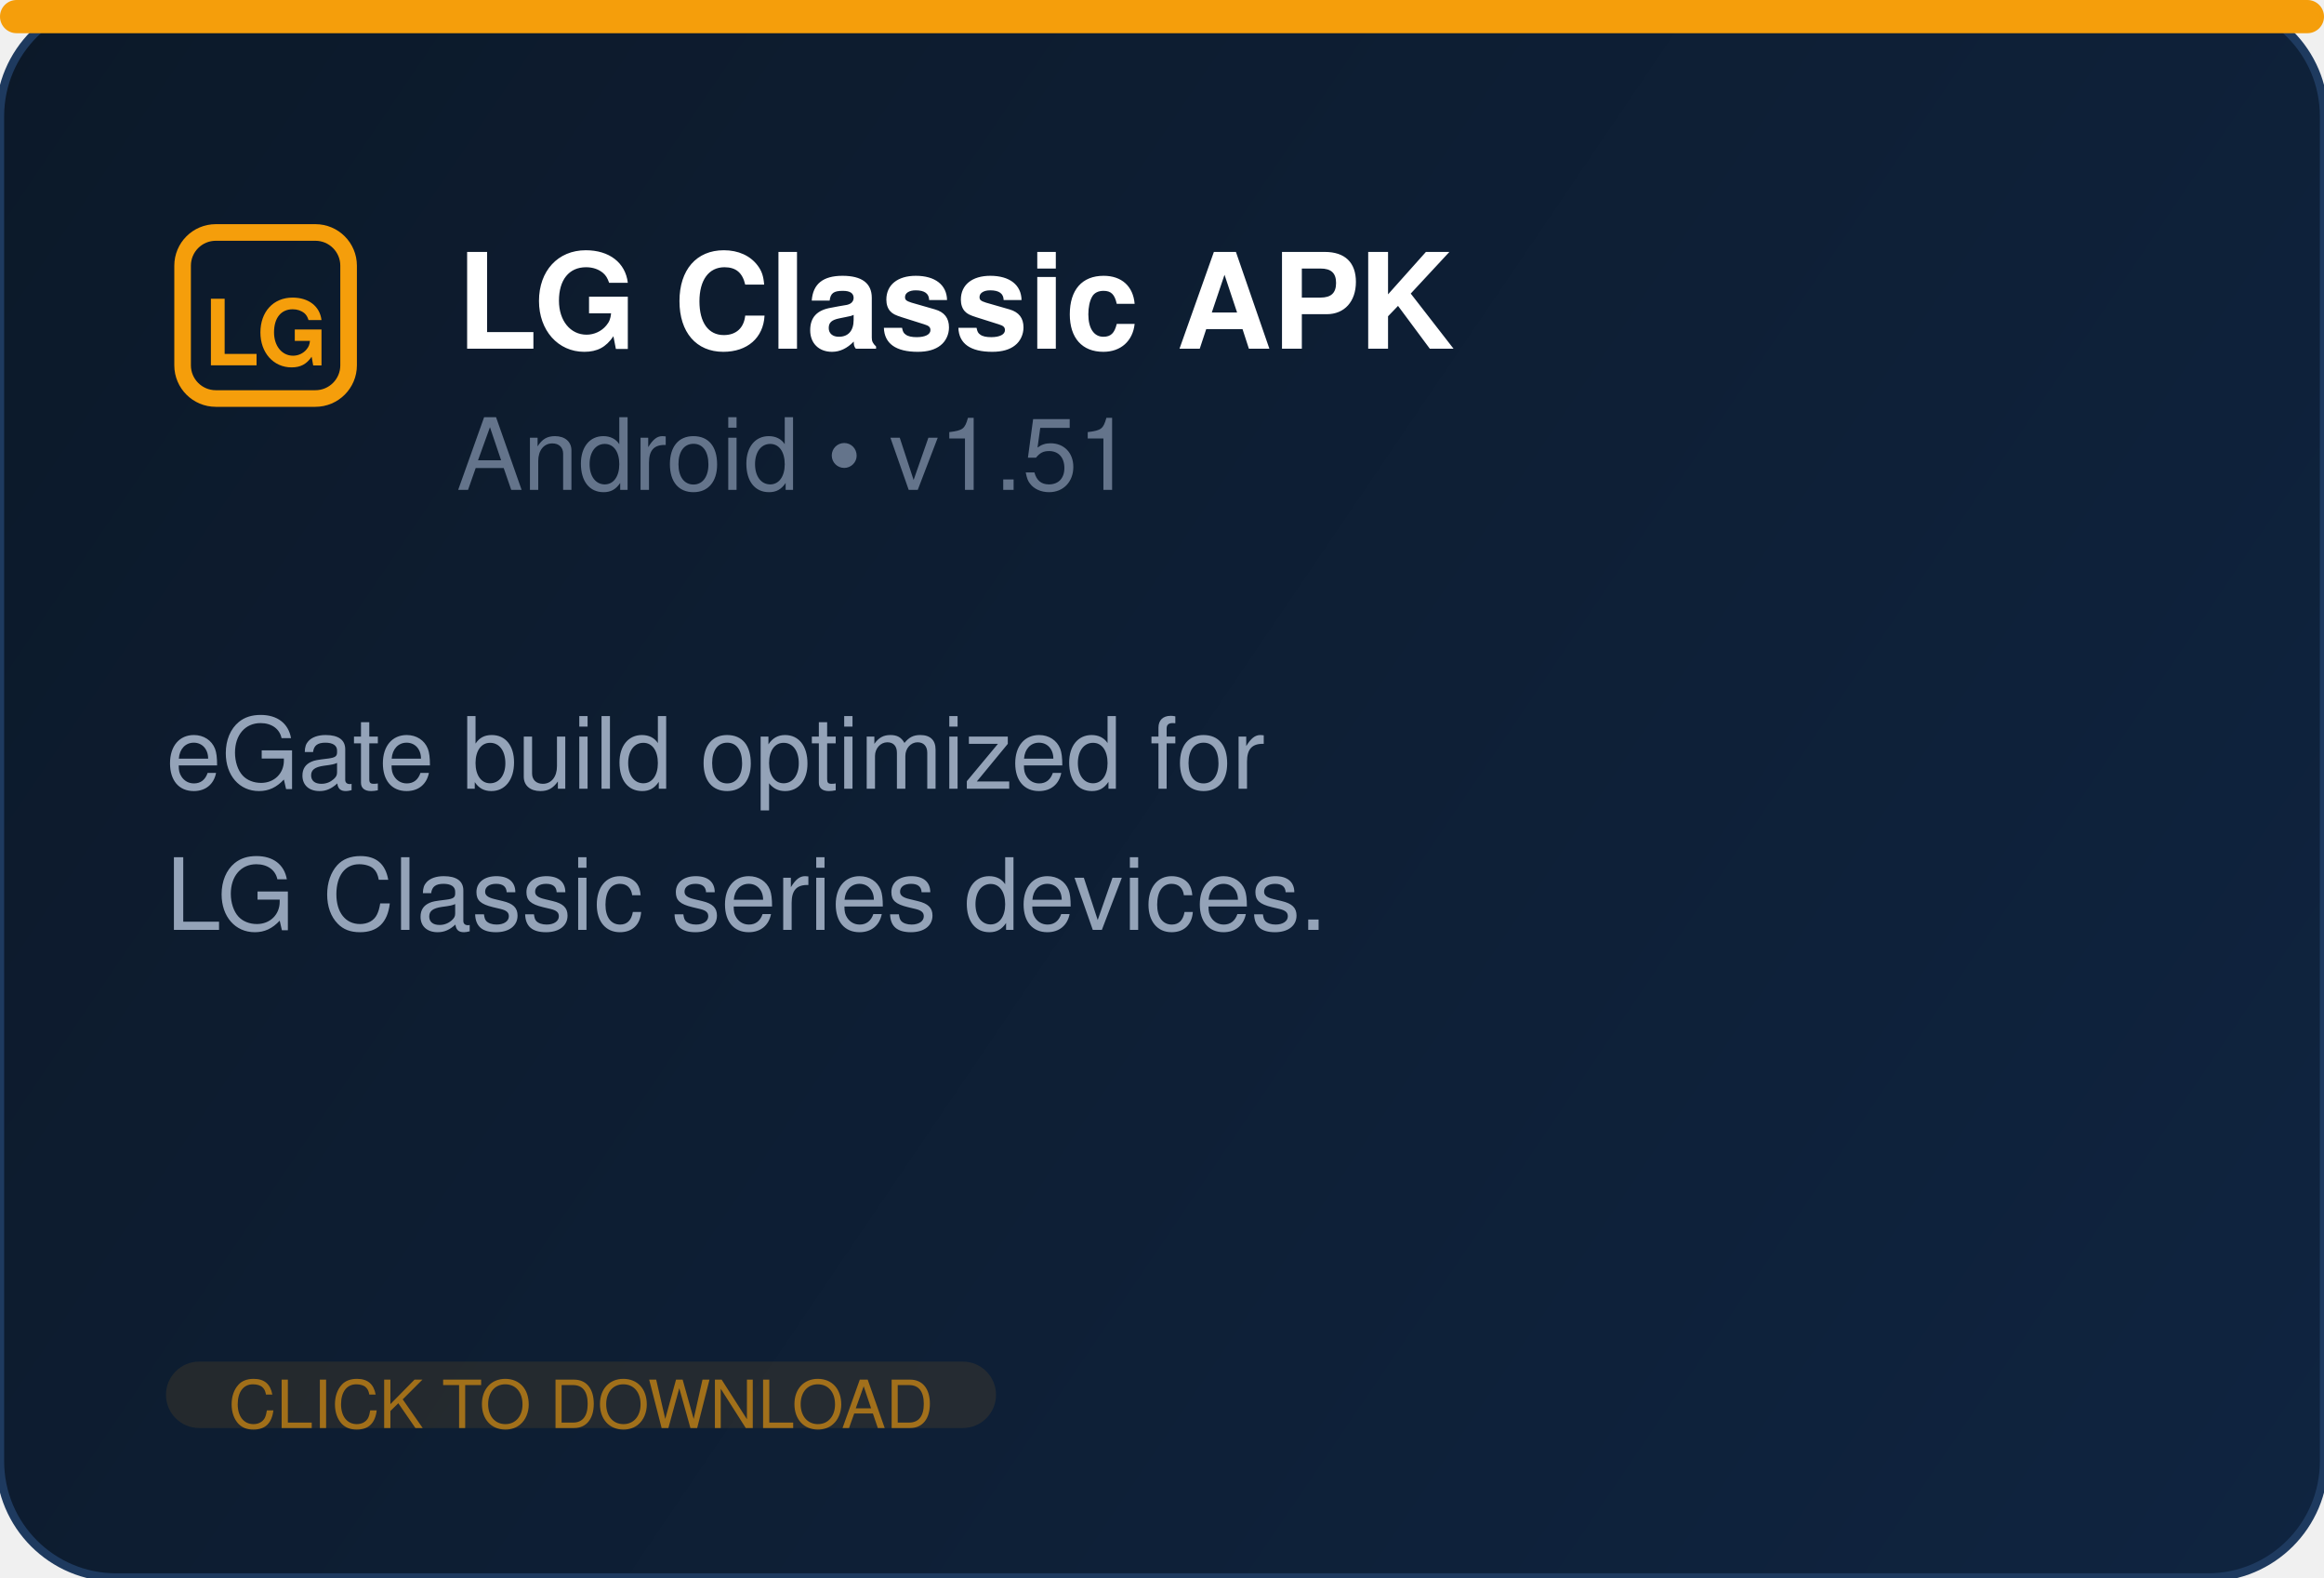
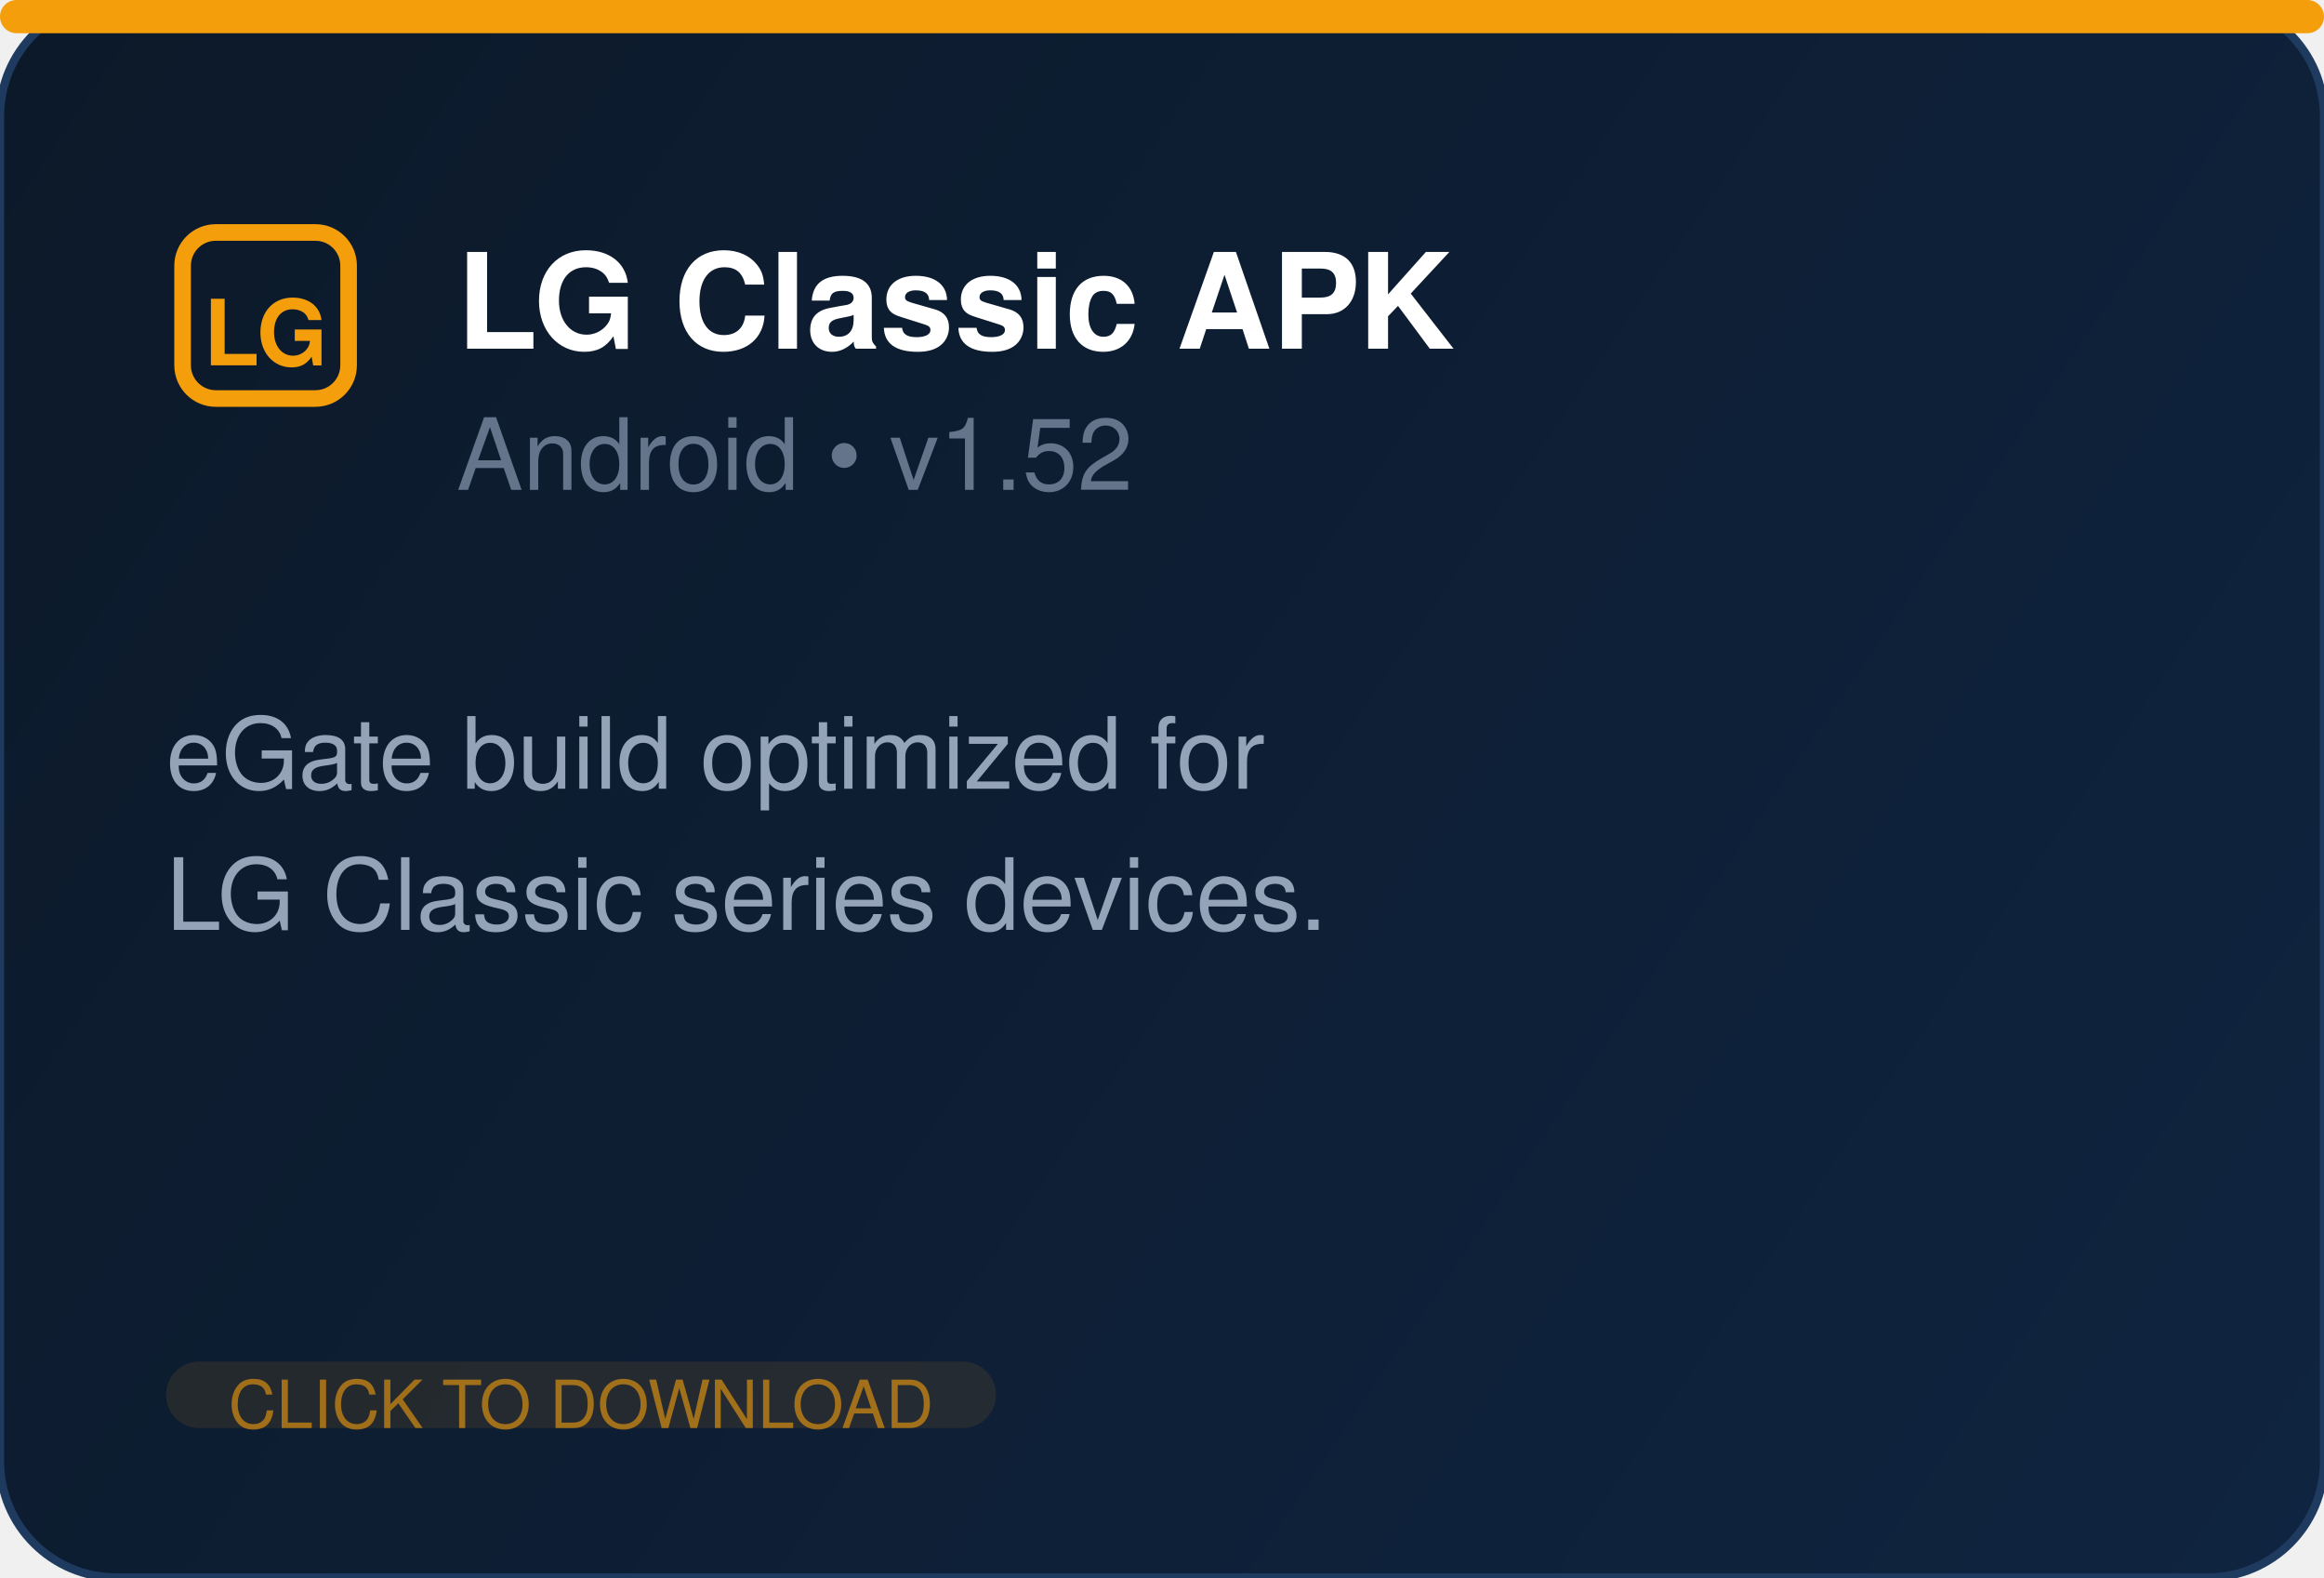
<svg xmlns="http://www.w3.org/2000/svg" width="280" height="190" fill="none">
  <defs>
    <linearGradient id="bg" x1="0" y1="0" x2="280" y2="190" gradientUnits="userSpaceOnUse">
      <stop offset="0%" stop-color="#0c1929" />
      <stop offset="100%" stop-color="#0f2440" />
    </linearGradient>
  </defs>
  <rect width="280" height="190" rx="14" fill="url(#bg)" stroke="#1e3a5f" stroke-width="1" />
  <rect x="0" y="0" width="280" height="4" rx="2" fill="#f59e0b" />
  <g transform="translate(20, 26)" fill="#f59e0b">
    <rect x="2" y="2" width="20" height="20" rx="4" fill="none" stroke="#f59e0b" stroke-width="2" />
    <text x="12" y="18" text-anchor="middle" font-family="Segoe UI, Helvetica, Arial, sans-serif" font-size="11" font-weight="700" fill="#f59e0b">LG</text>
  </g>
  <text x="55" y="42" font-family="Segoe UI, Helvetica, Arial, sans-serif" font-size="16" font-weight="700" fill="white">LG Classic APK</text>
-   <text x="55" y="59" font-family="Segoe UI, Helvetica, Arial, sans-serif" font-size="12" fill="#64748b">Android  •  v1.51</text>
+   <text x="55" y="59" font-family="Segoe UI, Helvetica, Arial, sans-serif" font-size="12" fill="#64748b">Android  •  v1.52</text>
  <text x="20" y="95" font-family="Segoe UI, Helvetica, Arial, sans-serif" font-size="12" fill="#94a3b8">eGate build optimized for</text>
  <text x="20" y="112" font-family="Segoe UI, Helvetica, Arial, sans-serif" font-size="12" fill="#94a3b8">LG Classic series devices.</text>
  <rect x="20" y="164" width="100" height="8" rx="4" fill="#f59e0b" opacity="0.1" />
  <text x="70" y="172" text-anchor="middle" font-family="Segoe UI, Helvetica, Arial, sans-serif" font-size="8" fill="#f59e0b" opacity="0.6">CLICK TO DOWNLOAD</text>
</svg>
